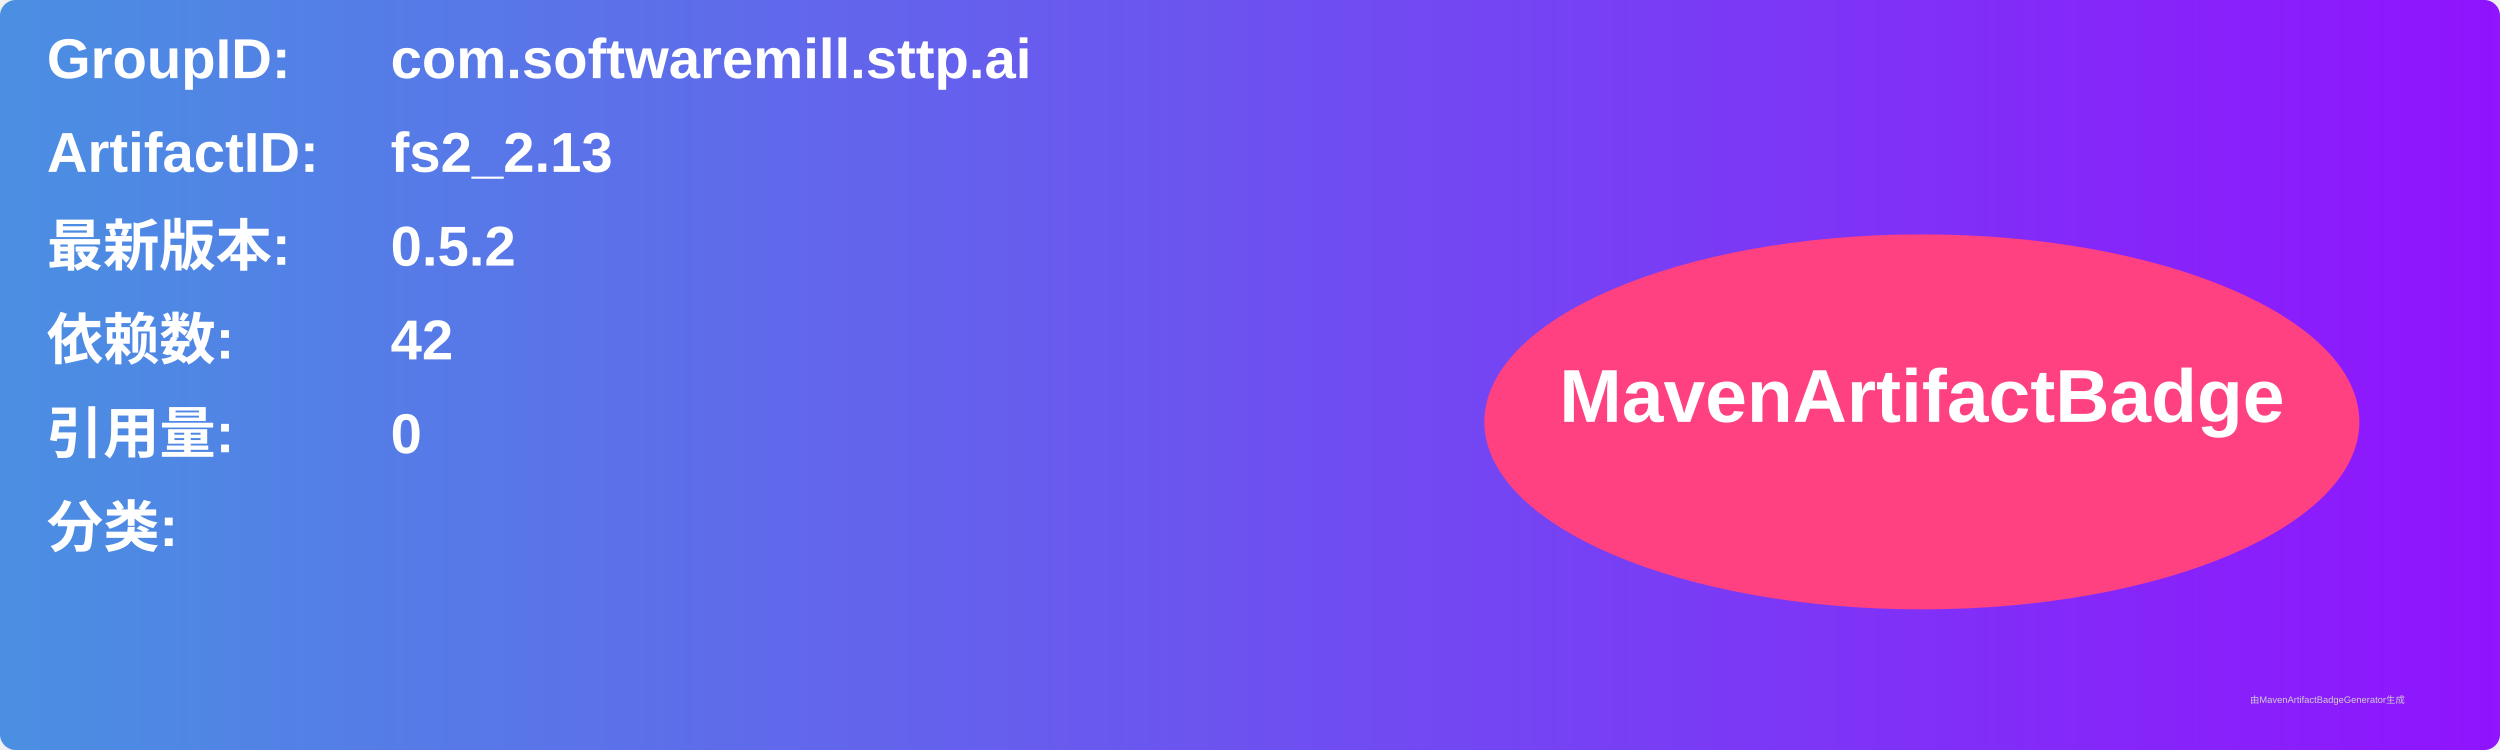
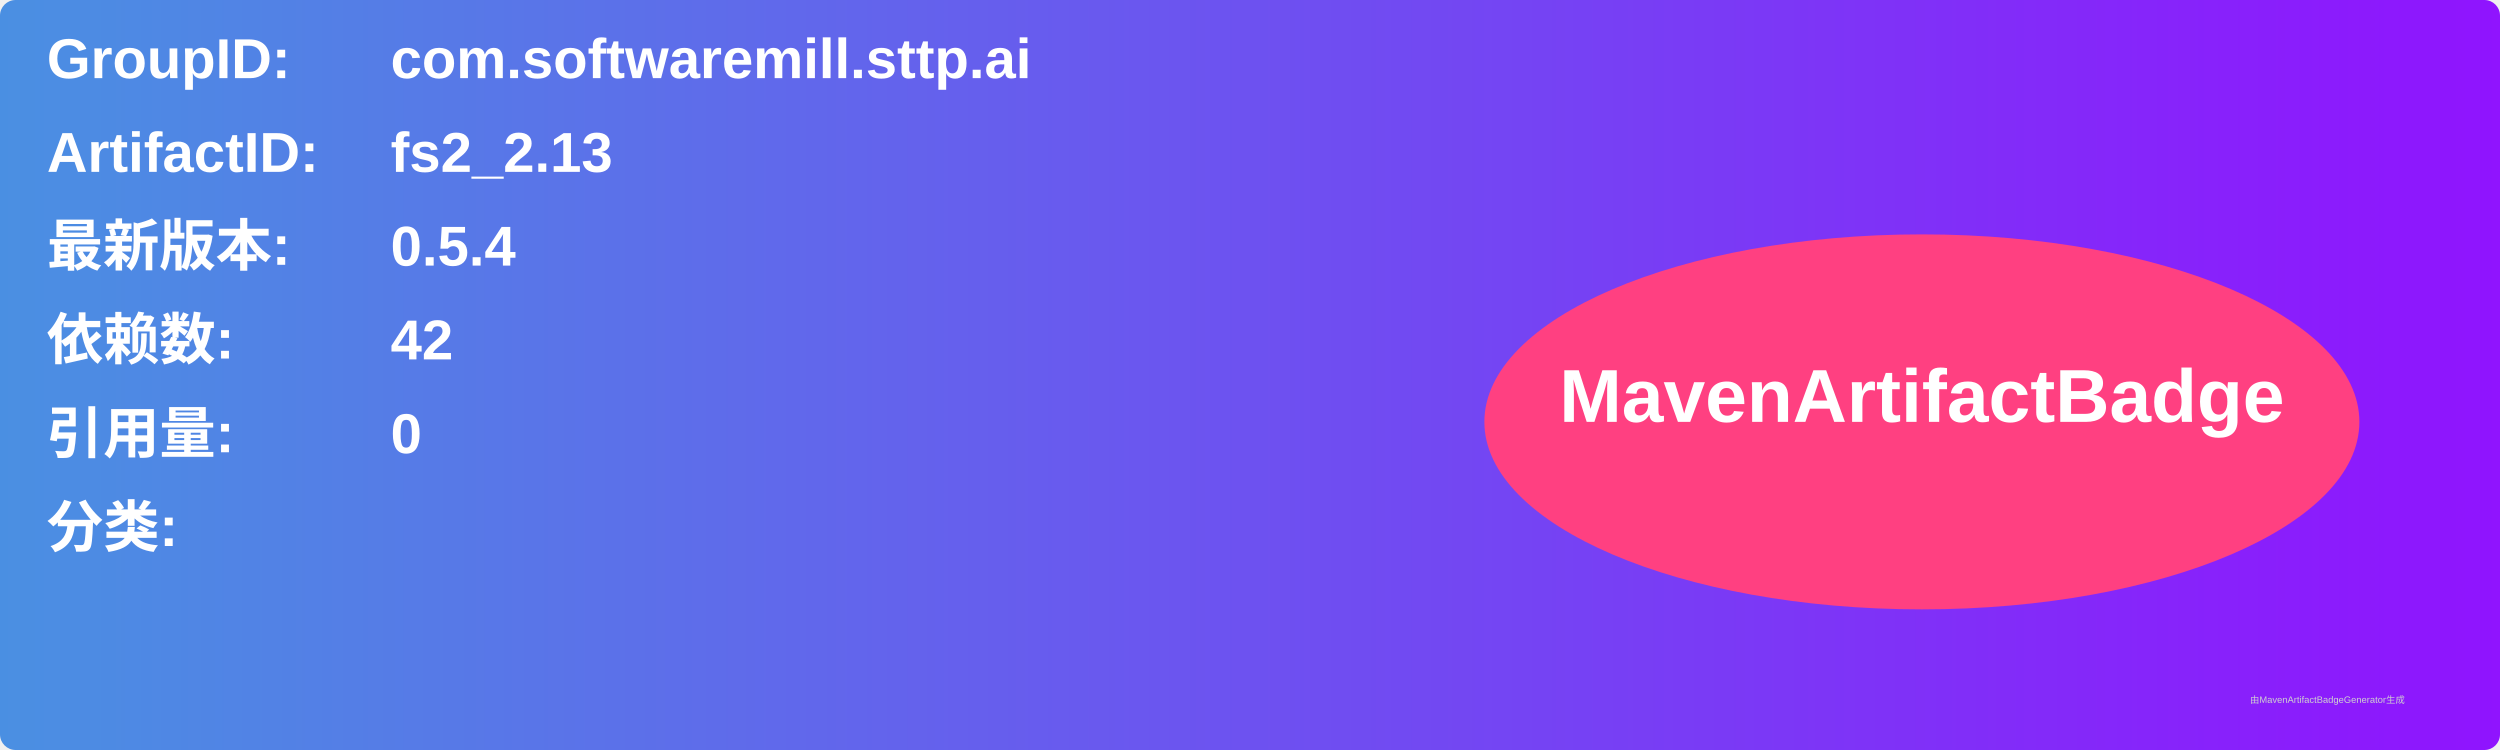
<svg xmlns="http://www.w3.org/2000/svg" width="800" height="240" viewBox="0 0 800 240">
  <linearGradient id="grad" x1="0%" y1="0%" x2="100%" y2="0%">
    <stop offset="0%" stop-color="#4a90e2" />
    <stop offset="100%" stop-color="#9013fe" />
  </linearGradient>
  <rect width="100%" height="100%" rx="5" ry="5" fill="url(#grad)" />
  <g transform="translate(15, 15)">
    <text x="0" y="10" font-family="Arial" font-size="18" fill="white" font-weight="bold" width="260">GroupID:</text>
    <text x="110" y="10" font-family="Arial" font-size="18" fill="white" font-weight="bold" width="460">com.softwaremill.sttp.ai</text>
    <text x="0" y="40" font-family="Arial" font-size="18" fill="white" font-weight="bold" width="260">ArtifactID:</text>
    <text x="110" y="40" font-family="Arial" font-size="18" fill="white" font-weight="bold" width="460">fs2_2.13</text>
    <text x="0" y="70" font-family="Arial" font-size="18" fill="white" font-weight="bold">最新版本:</text>
    <text x="110" y="70" font-family="Arial" font-size="18" fill="white" font-weight="bold">
-       <tspan font-weight="bold">0.5.2</tspan>
+       <tspan font-weight="bold">0.5.4</tspan>
    </text>
    <text x="0" y="100" font-family="Arial" font-size="18" fill="white" font-weight="bold">依赖数: </text>
    <text x="110" y="100" font-family="Arial" font-size="18" fill="white">
      <tspan font-weight="bold">42</tspan>
    </text>
    <text x="0" y="130" font-family="Arial" font-size="18" fill="white" font-weight="bold">引用量: </text>
    <text x="110" y="130" font-family="Arial" font-size="18" fill="white">
      <tspan font-weight="bold">0</tspan>
    </text>
    <text x="0" y="160" font-family="Arial" font-size="18" fill="white" font-weight="bold">分类:</text>
    <text x="10" y="190" font-family="Arial" font-size="10" fill="white">
      <tspan font-weight="bold" />
    </text>
    <ellipse cx="600" cy="120" rx="140" ry="60" fill="#ff4081" />
    <text x="600" y="120" text-anchor="middle" font-family="Arial" font-size="24" fill="white" font-weight="bold">MavenArtifactBadge</text>
  </g>
  <text x="720" y="225" font-family="Arial" font-size="3" fill="#d0d0d0">由MavenArtifactBadgeGenerator生成</text>
</svg>
